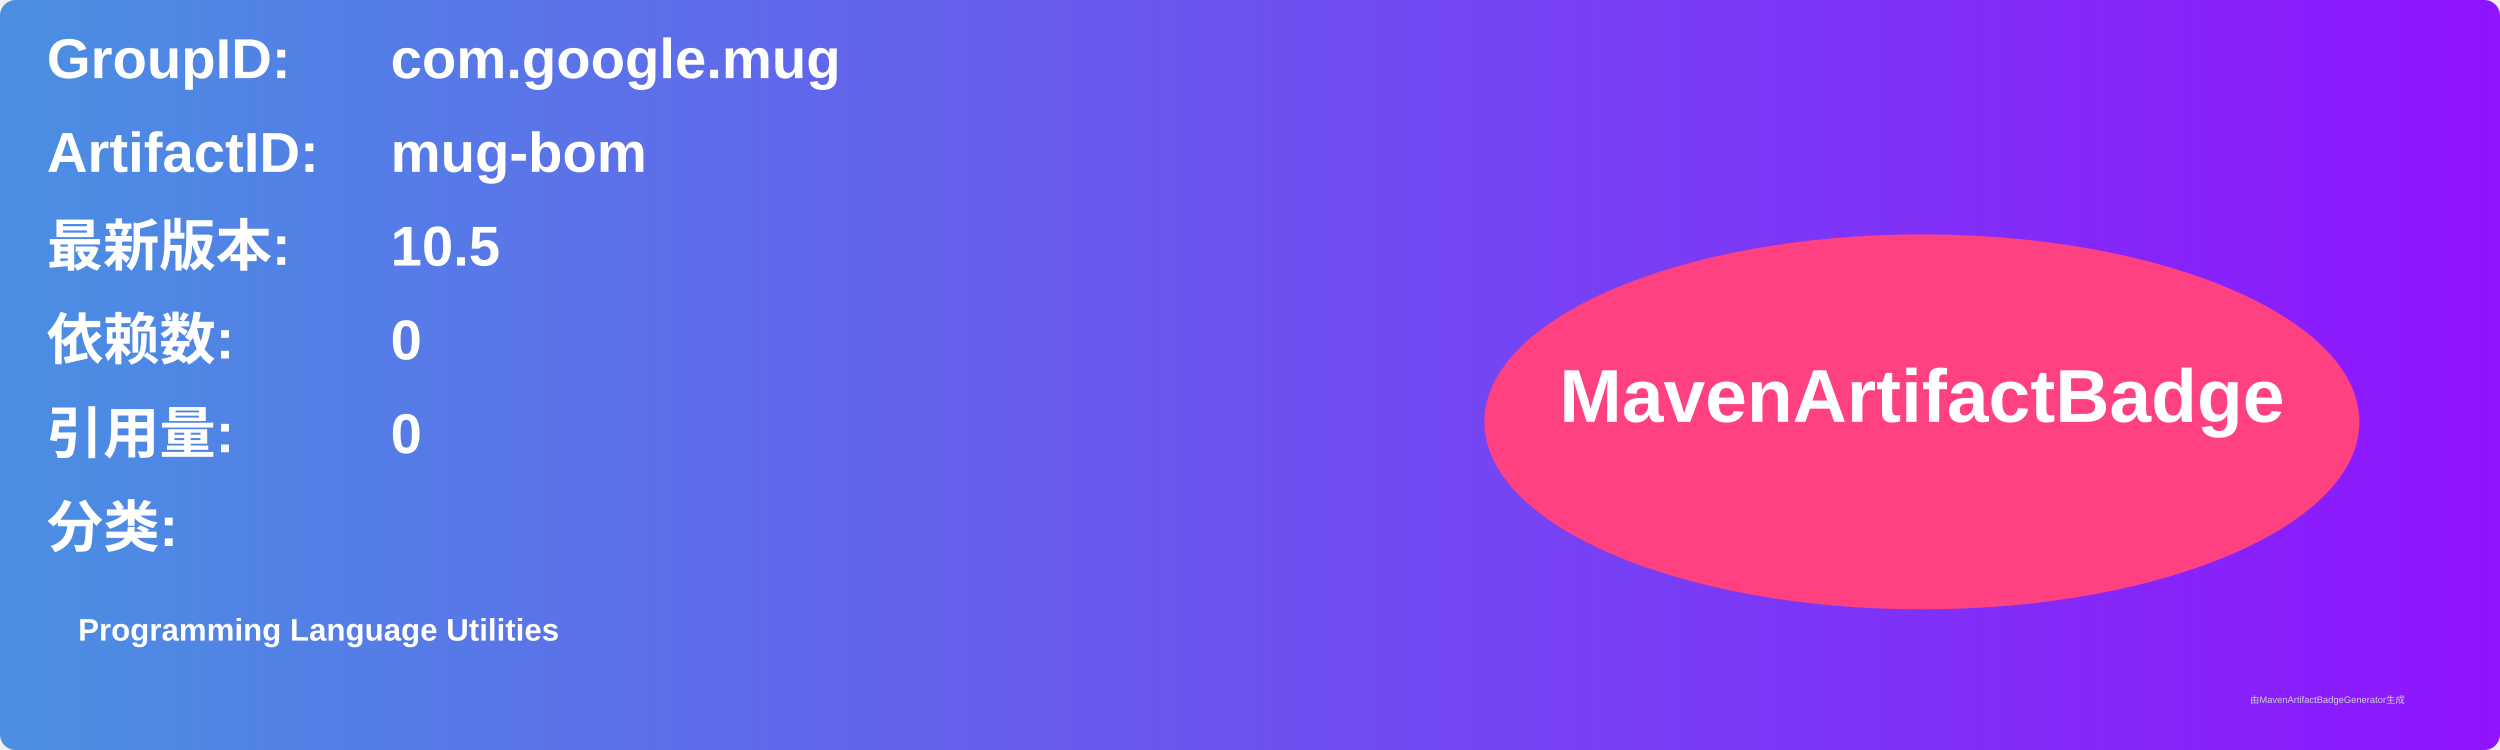
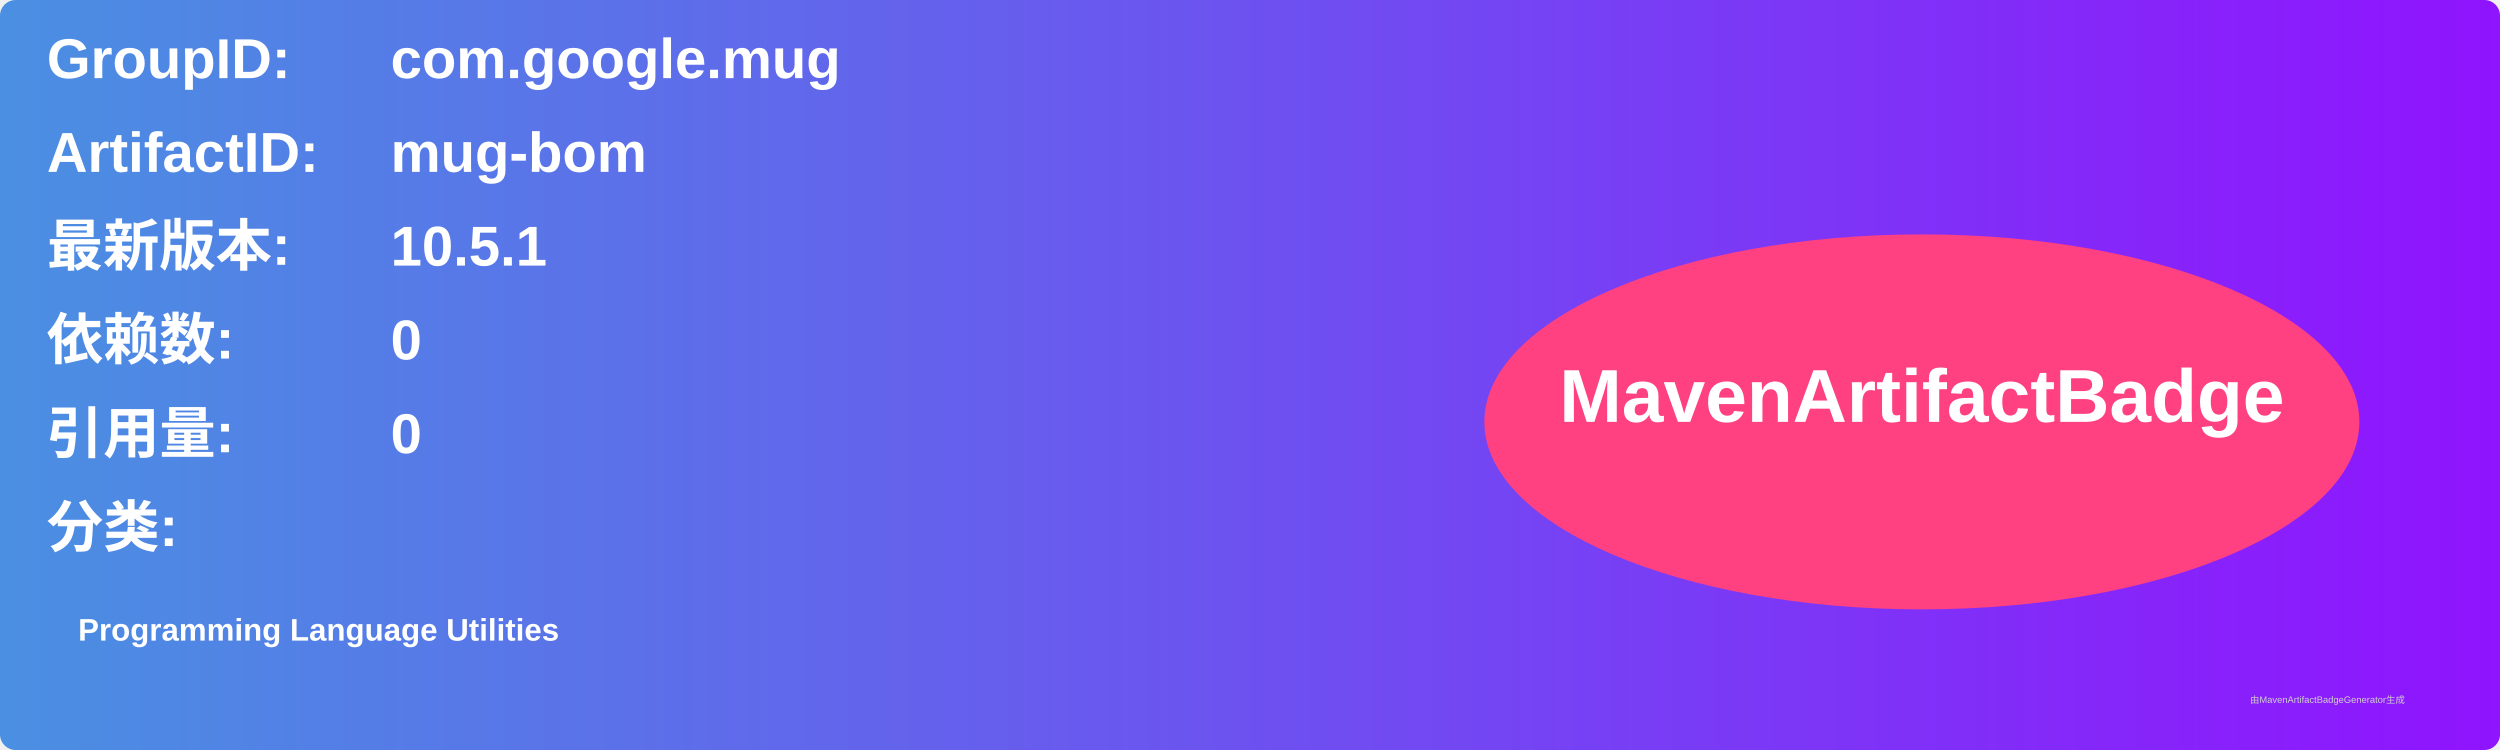
<svg xmlns="http://www.w3.org/2000/svg" width="800" height="240" viewBox="0 0 800 240">
  <linearGradient id="grad" x1="0%" y1="0%" x2="100%" y2="0%">
    <stop offset="0%" stop-color="#4a90e2" />
    <stop offset="100%" stop-color="#9013fe" />
  </linearGradient>
  <rect width="100%" height="100%" rx="5" ry="5" fill="url(#grad)" />
  <g transform="translate(15, 15)">
    <text x="0" y="10" font-family="Arial" font-size="18" fill="white" font-weight="bold" width="260">GroupID:</text>
    <text x="110" y="10" font-family="Arial" font-size="18" fill="white" font-weight="bold" width="460">com.google.mug</text>
    <text x="0" y="40" font-family="Arial" font-size="18" fill="white" font-weight="bold" width="260">ArtifactID:</text>
    <text x="110" y="40" font-family="Arial" font-size="18" fill="white" font-weight="bold" width="460">mug-bom</text>
    <text x="0" y="70" font-family="Arial" font-size="18" fill="white" font-weight="bold">最新版本:</text>
    <text x="110" y="70" font-family="Arial" font-size="18" fill="white" font-weight="bold">
-       <tspan font-weight="bold">10.5</tspan>
+       <tspan font-weight="bold">10.5.1</tspan>
    </text>
    <text x="0" y="100" font-family="Arial" font-size="18" fill="white" font-weight="bold">依赖数: </text>
    <text x="110" y="100" font-family="Arial" font-size="18" fill="white">
      <tspan font-weight="bold">0</tspan>
    </text>
    <text x="0" y="130" font-family="Arial" font-size="18" fill="white" font-weight="bold">引用量: </text>
    <text x="110" y="130" font-family="Arial" font-size="18" fill="white">
      <tspan font-weight="bold">0</tspan>
    </text>
    <text x="0" y="160" font-family="Arial" font-size="18" fill="white" font-weight="bold">分类:</text>
    <text x="10" y="190" font-family="Arial" font-size="10" fill="white">
      <tspan font-weight="bold">Programming Language Utilities</tspan>
    </text>
    <ellipse cx="600" cy="120" rx="140" ry="60" fill="#ff4081" />
    <text x="600" y="120" text-anchor="middle" font-family="Arial" font-size="24" fill="white" font-weight="bold">MavenArtifactBadge</text>
  </g>
  <text x="720" y="225" font-family="Arial" font-size="3" fill="#d0d0d0">由MavenArtifactBadgeGenerator生成</text>
</svg>
